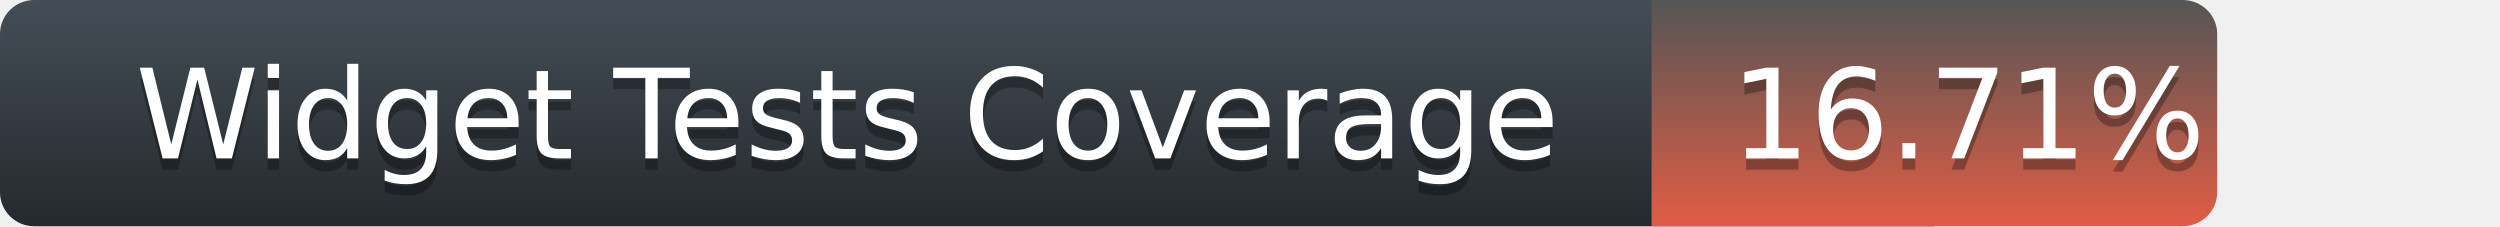
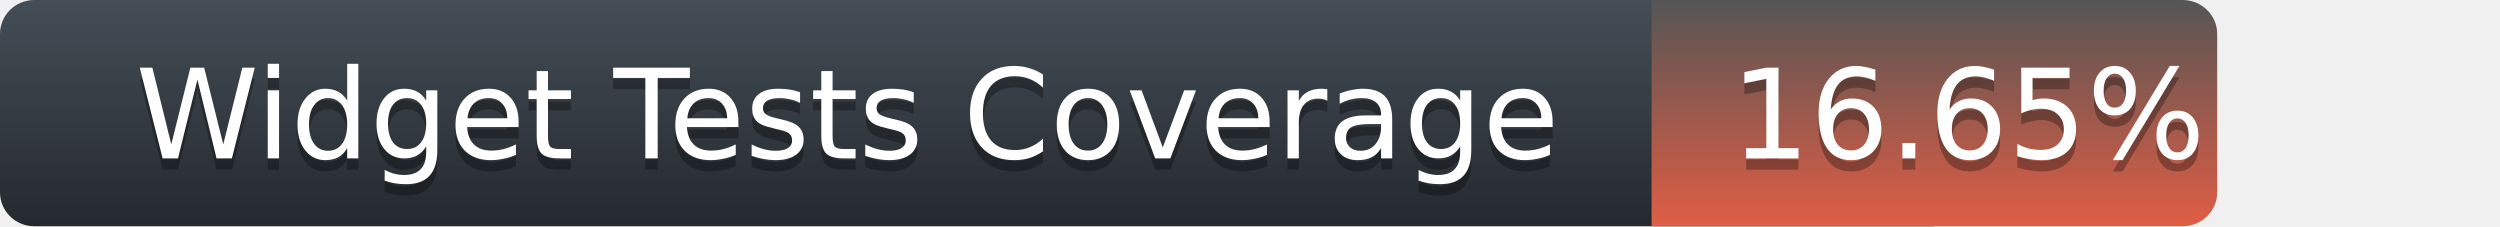
<svg xmlns="http://www.w3.org/2000/svg" width="221" height="20">
  <defs>
    <linearGradient id="title-fill" x1="50%" y1="0%" x2="50%" y2="100%">
      <stop stop-color="#444D56" offset="0%" />
      <stop stop-color="#24292E" offset="100%" />
    </linearGradient>
    <linearGradient id="coverage-fill" x1="50%" y1="0%" x2="50%" y2="100%">
      <stop stop-color="#555" offset="0%" />
      <stop stop-color="#e05d44" offset="100%" />
    </linearGradient>
  </defs>
  <g fill="none" fill-rule="evenodd">
    <g font-family="'DejaVu Sans',Verdana,Geneva,sans-serif" font-size="11">
      <path d="M0,3 C0,1.343 1.355,0 3.027,0 L171,0 L171,20 L3.027,20 C1.355,20 0,18.657 0,17 L0,3 Z" fill="url(#title-fill)" fill-rule="nonzero" />
      <text fill="#010101" fill-opacity=".3">
        <tspan x="12" y="15" aria-hidden="true">Widget Tests Coverage</tspan>
      </text>
      <text fill="#FFFFFF">
        <tspan x="12" y="14">Widget Tests Coverage</tspan>
      </text>
    </g>
    <g transform="translate(146)" font-family="'DejaVu Sans',Verdana,Geneva,sans-serif" font-size="11">
      <path d="M0 0h46.939C48.629 0 50 1.343 50 3v14c0 1.657-1.37 3-3.061 3H0V0z" fill="url(#coverage-fill)" fill-rule="nonzero" />
      <text fill="#010101" fill-opacity=".3" aria-hidden="true">
-         <tspan x="7" y="15">16.71%</tspan>
+         <tspan x="7" y="15">16.65%</tspan>
      </text>
      <text fill="#FFFFFF">
-         <tspan x="7" y="14">16.71%</tspan>
+         <tspan x="7" y="14">16.65%</tspan>
      </text>
    </g>
  </g>
</svg>
